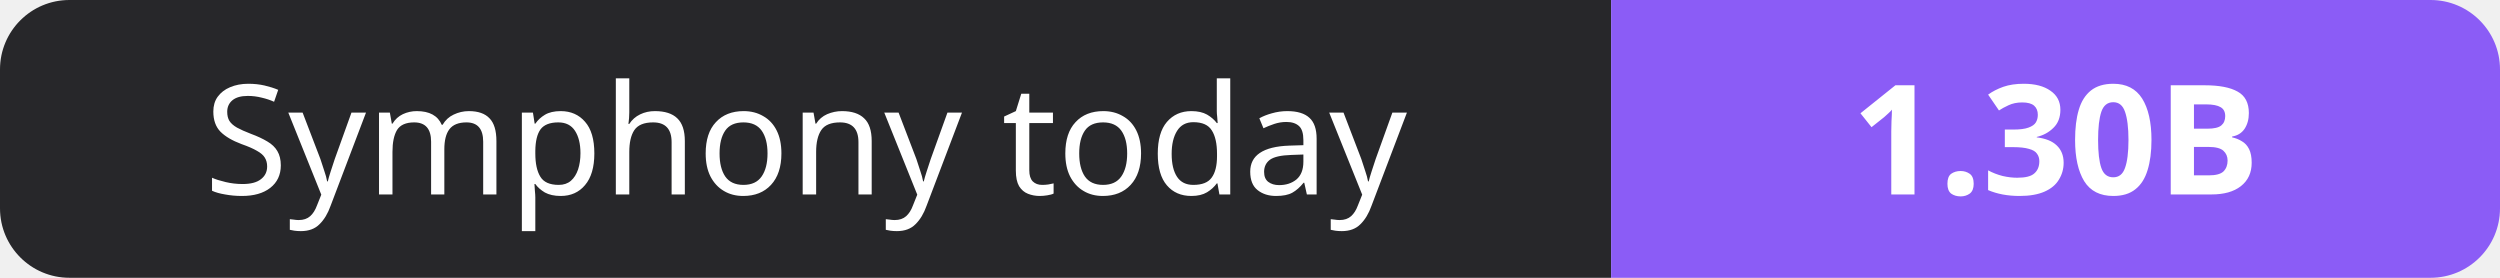
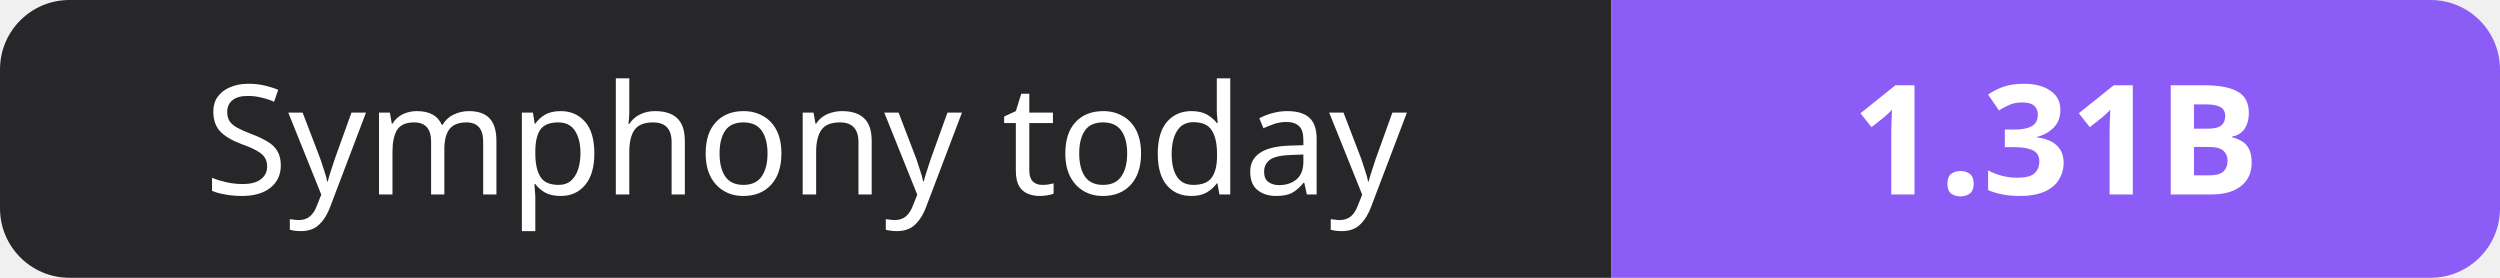
- <svg xmlns="http://www.w3.org/2000/svg" width="180" height="20" role="img" aria-label="Symphony today: 1.30B">
+ <svg xmlns="http://www.w3.org/2000/svg" width="180" height="20" role="img" aria-label="Symphony today: 1.31B">
  <clipPath id="r">
    <rect width="180" height="20" rx="5" fill="#fff" />
  </clipPath>
  <g clip-path="url(#r)">
    <rect width="116" height="20" fill="#27272a" />
    <rect x="116" width="64" height="20" fill="#8b5cf6" />
  </g>
  <g fill="#fff" text-anchor="middle" font-family="Verdana,Geneva,sans-serif" font-size="11">
    <text x="58.0" y="14">Symphony today</text>
-     <text x="148.0" y="14" font-weight="700">1.30B</text>
+     <text x="148.0" y="14" font-weight="700">1.31B</text>
  </g>
</svg>
